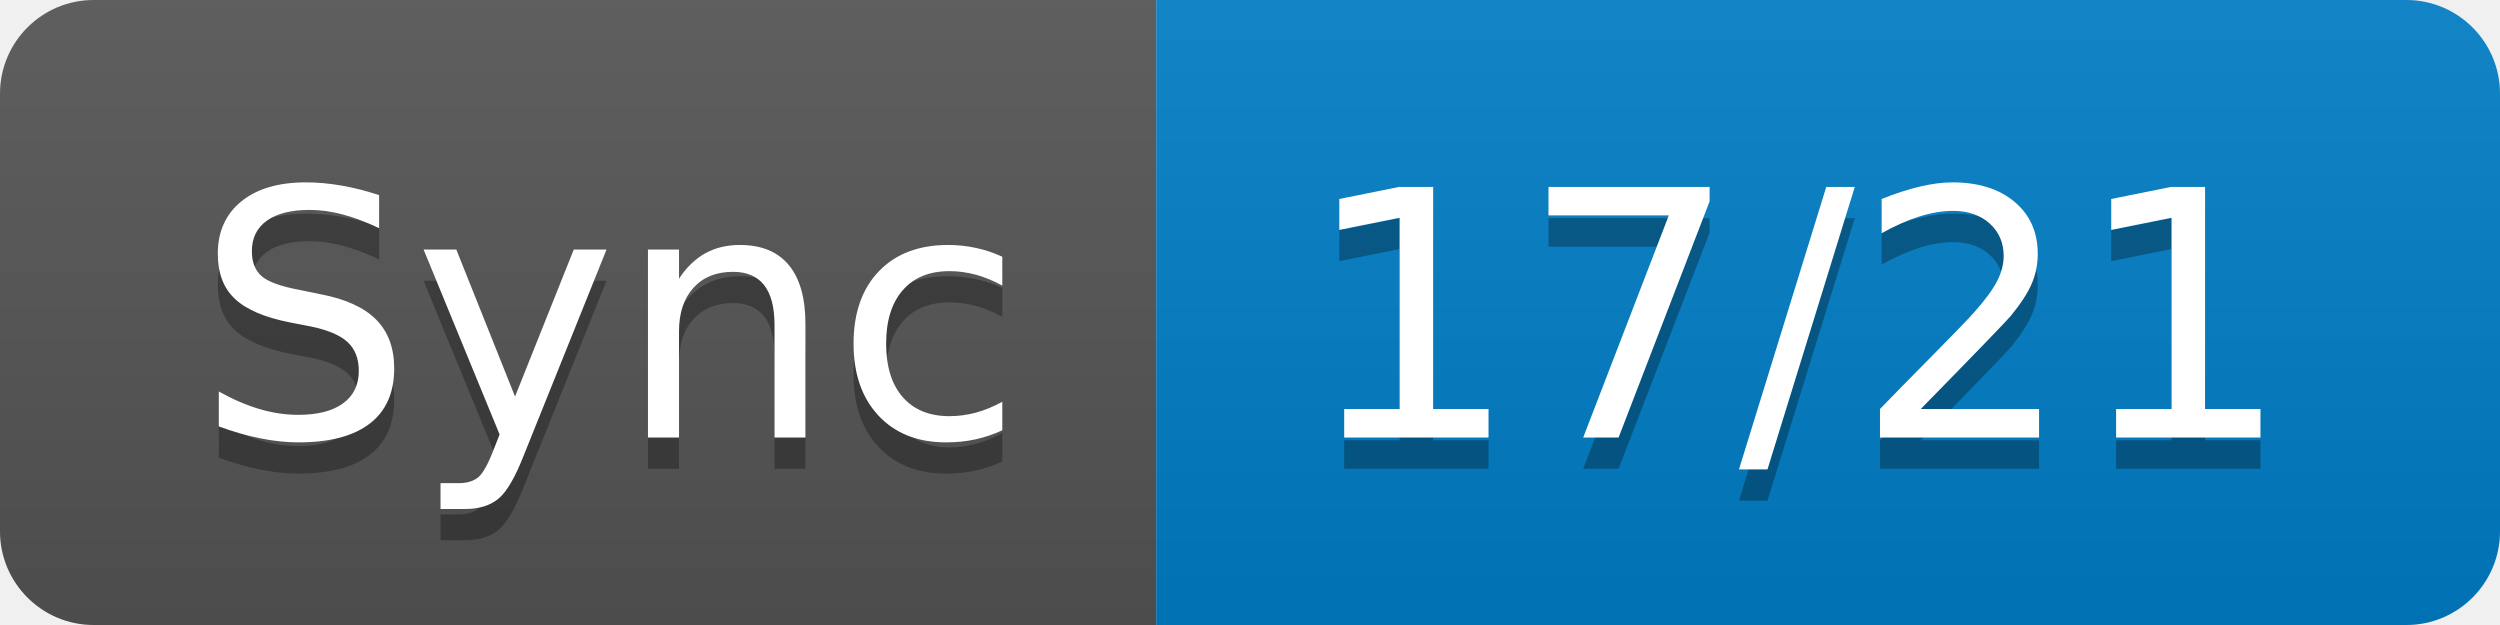
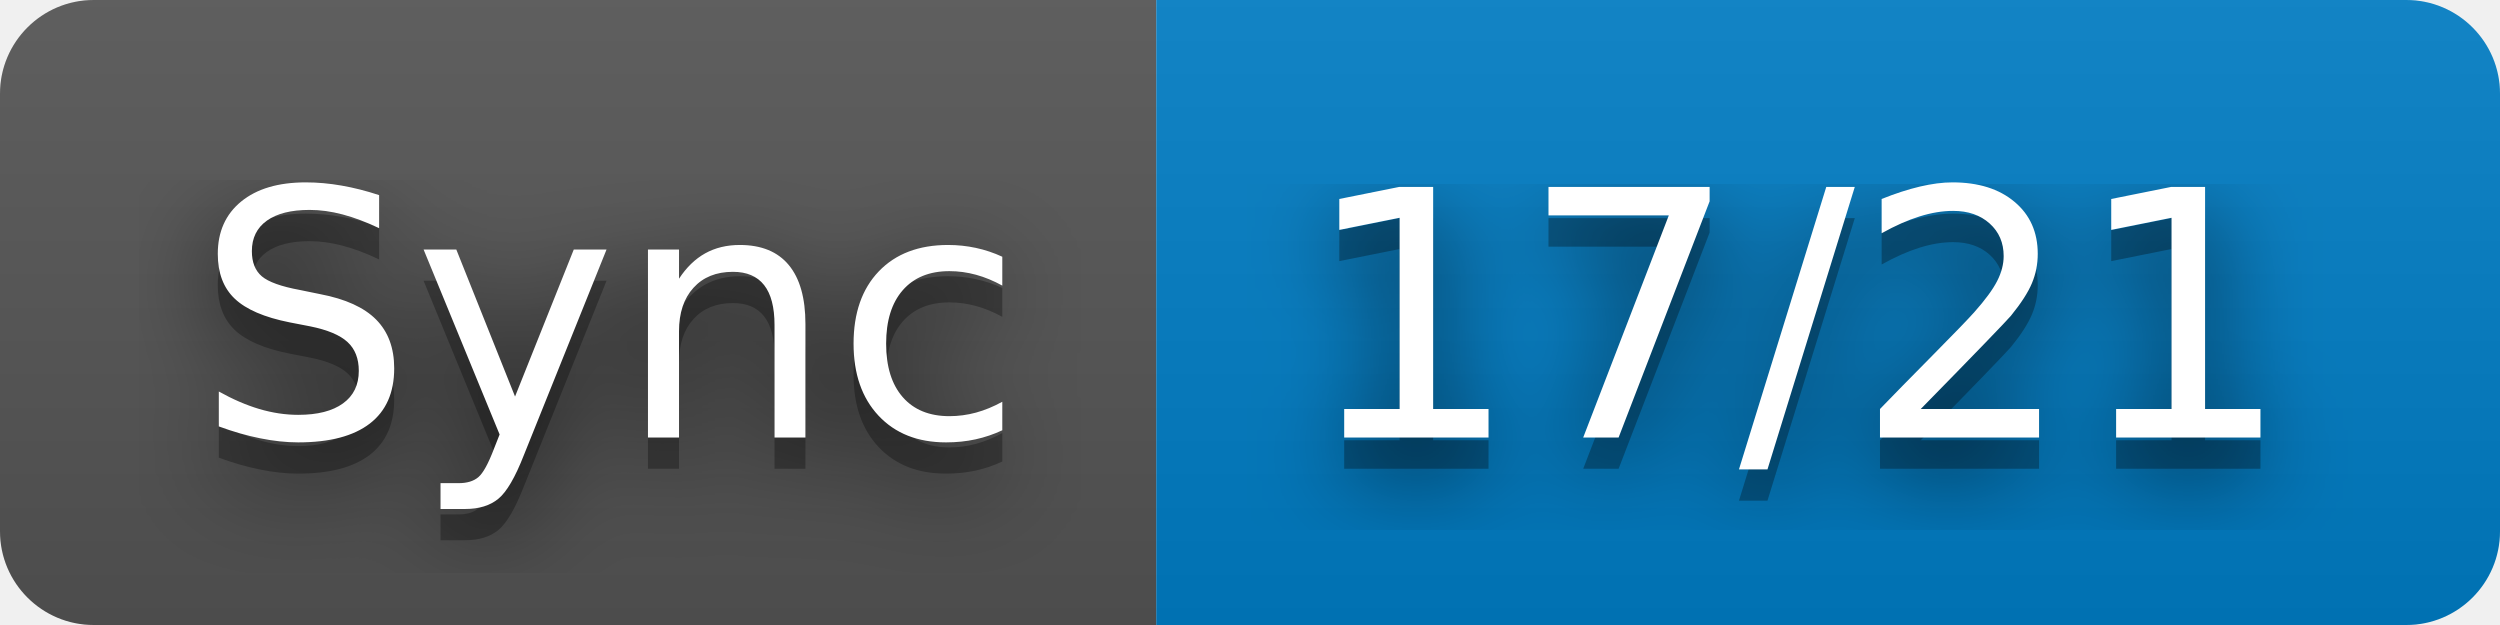
<svg xmlns="http://www.w3.org/2000/svg" width="80" height="20" role="img" aria-label="Sync: 17/21">
+   <filter id="blur">
+     <feGaussianBlur in="SourceGraphic" stdDeviation="16" />
+   </filter>
  <linearGradient id="s" x2="0" y2="100%">
    <stop offset="0" stop-color="#bbb" stop-opacity=".1" />
    <stop offset="1" stop-opacity=".1" />
  </linearGradient>
  <clipPath id="r">
    <rect width="80" height="20" rx="3" fill="#fff" />
  </clipPath>
  <g clip-path="url(#r)">
    <rect width="37" height="20" fill="#555" />
    <rect x="37" width="43" height="20" fill="#007ec6" />
    <rect width="80" height="20" fill="url(#s)" />
  </g>
  <g fill="#fff" text-anchor="middle" font-family="Verdana,Geneva,DejaVu Sans,sans-serif" text-rendering="geometricPrecision" font-size="110">
+     <text aria-hidden="true" x="195" y="150" fill="#010101" fill-opacity=".80" filter="url(#blur)" transform="scale(.1)" textLength="270">Sync</text>
    <text aria-hidden="true" x="195" y="150" fill="#010101" fill-opacity=".3" transform="scale(.1)" textLength="270">Sync</text>
    <text x="195" y="140" transform="scale(.1)" fill="#fff" textLength="270">Sync</text>
+     <text aria-hidden="true" x="575" y="150" fill="#010101" fill-opacity=".80" filter="url(#blur)" transform="scale(.1)" textLength="330">17/21</text>
    <text aria-hidden="true" x="575" y="150" fill="#010101" fill-opacity=".3" transform="scale(.1)" textLength="330">17/21</text>
    <text x="575" y="140" transform="scale(.1)" fill="#fff" textLength="330">17/21</text>
  </g>
</svg>
